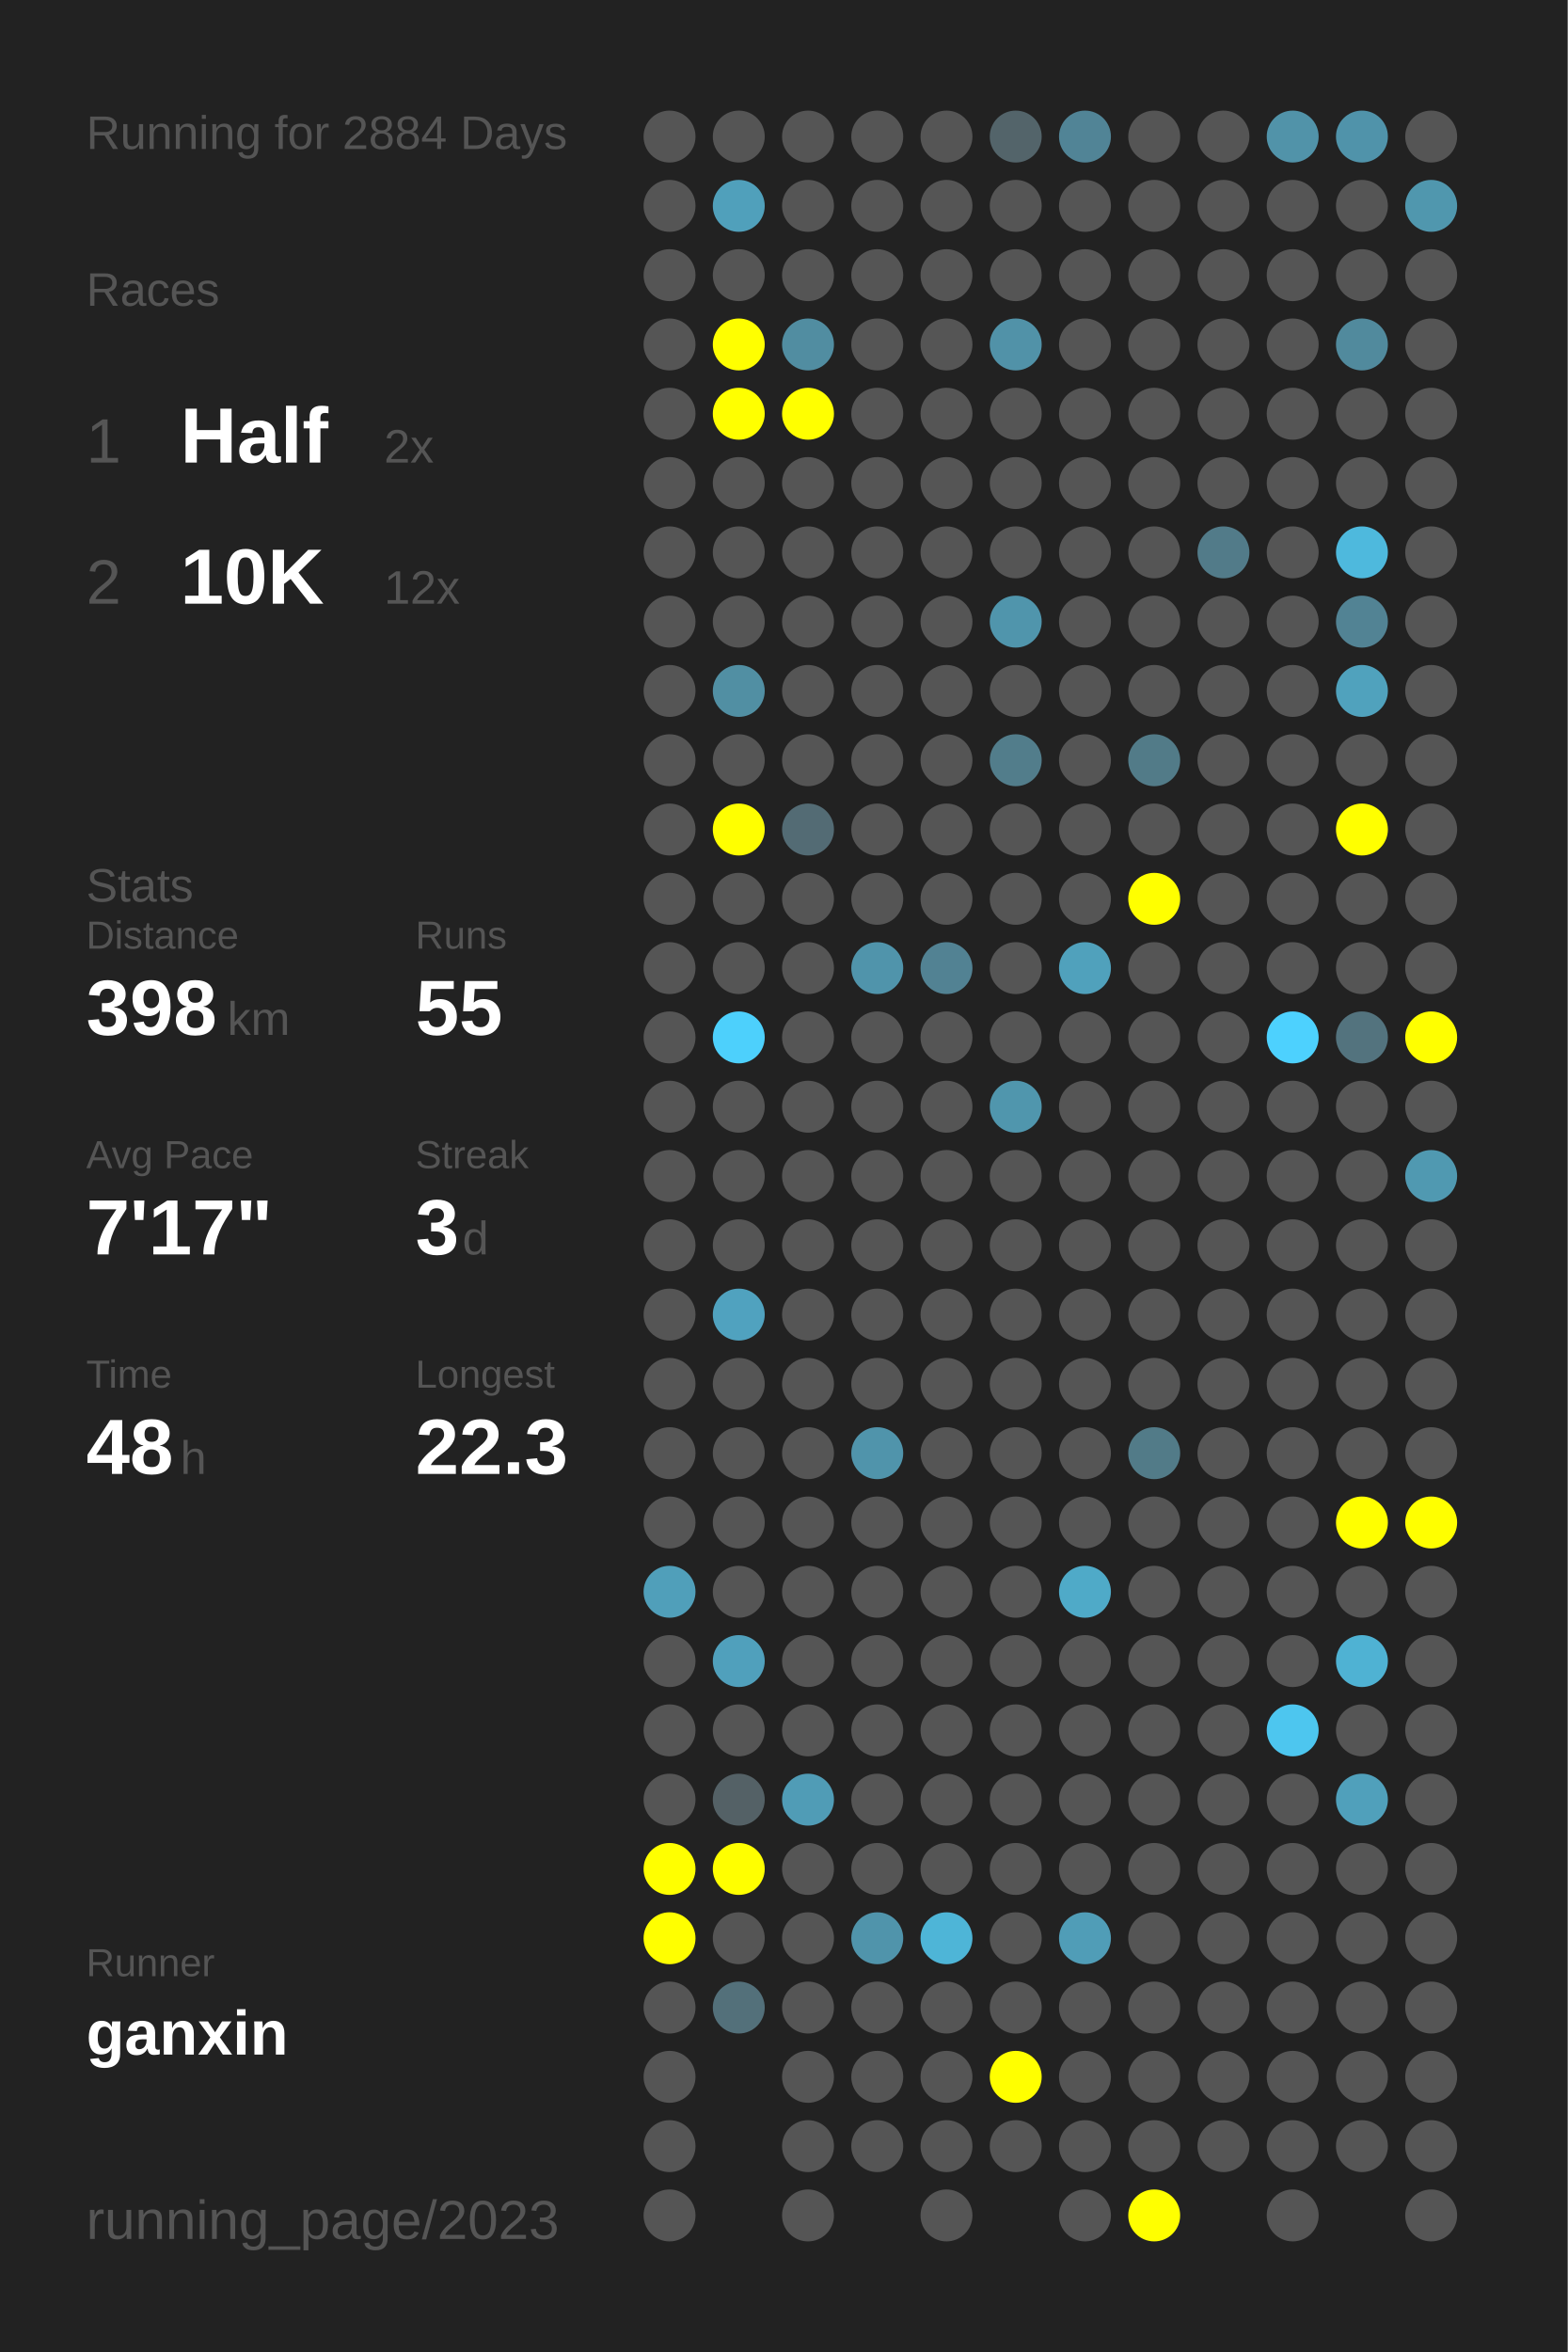
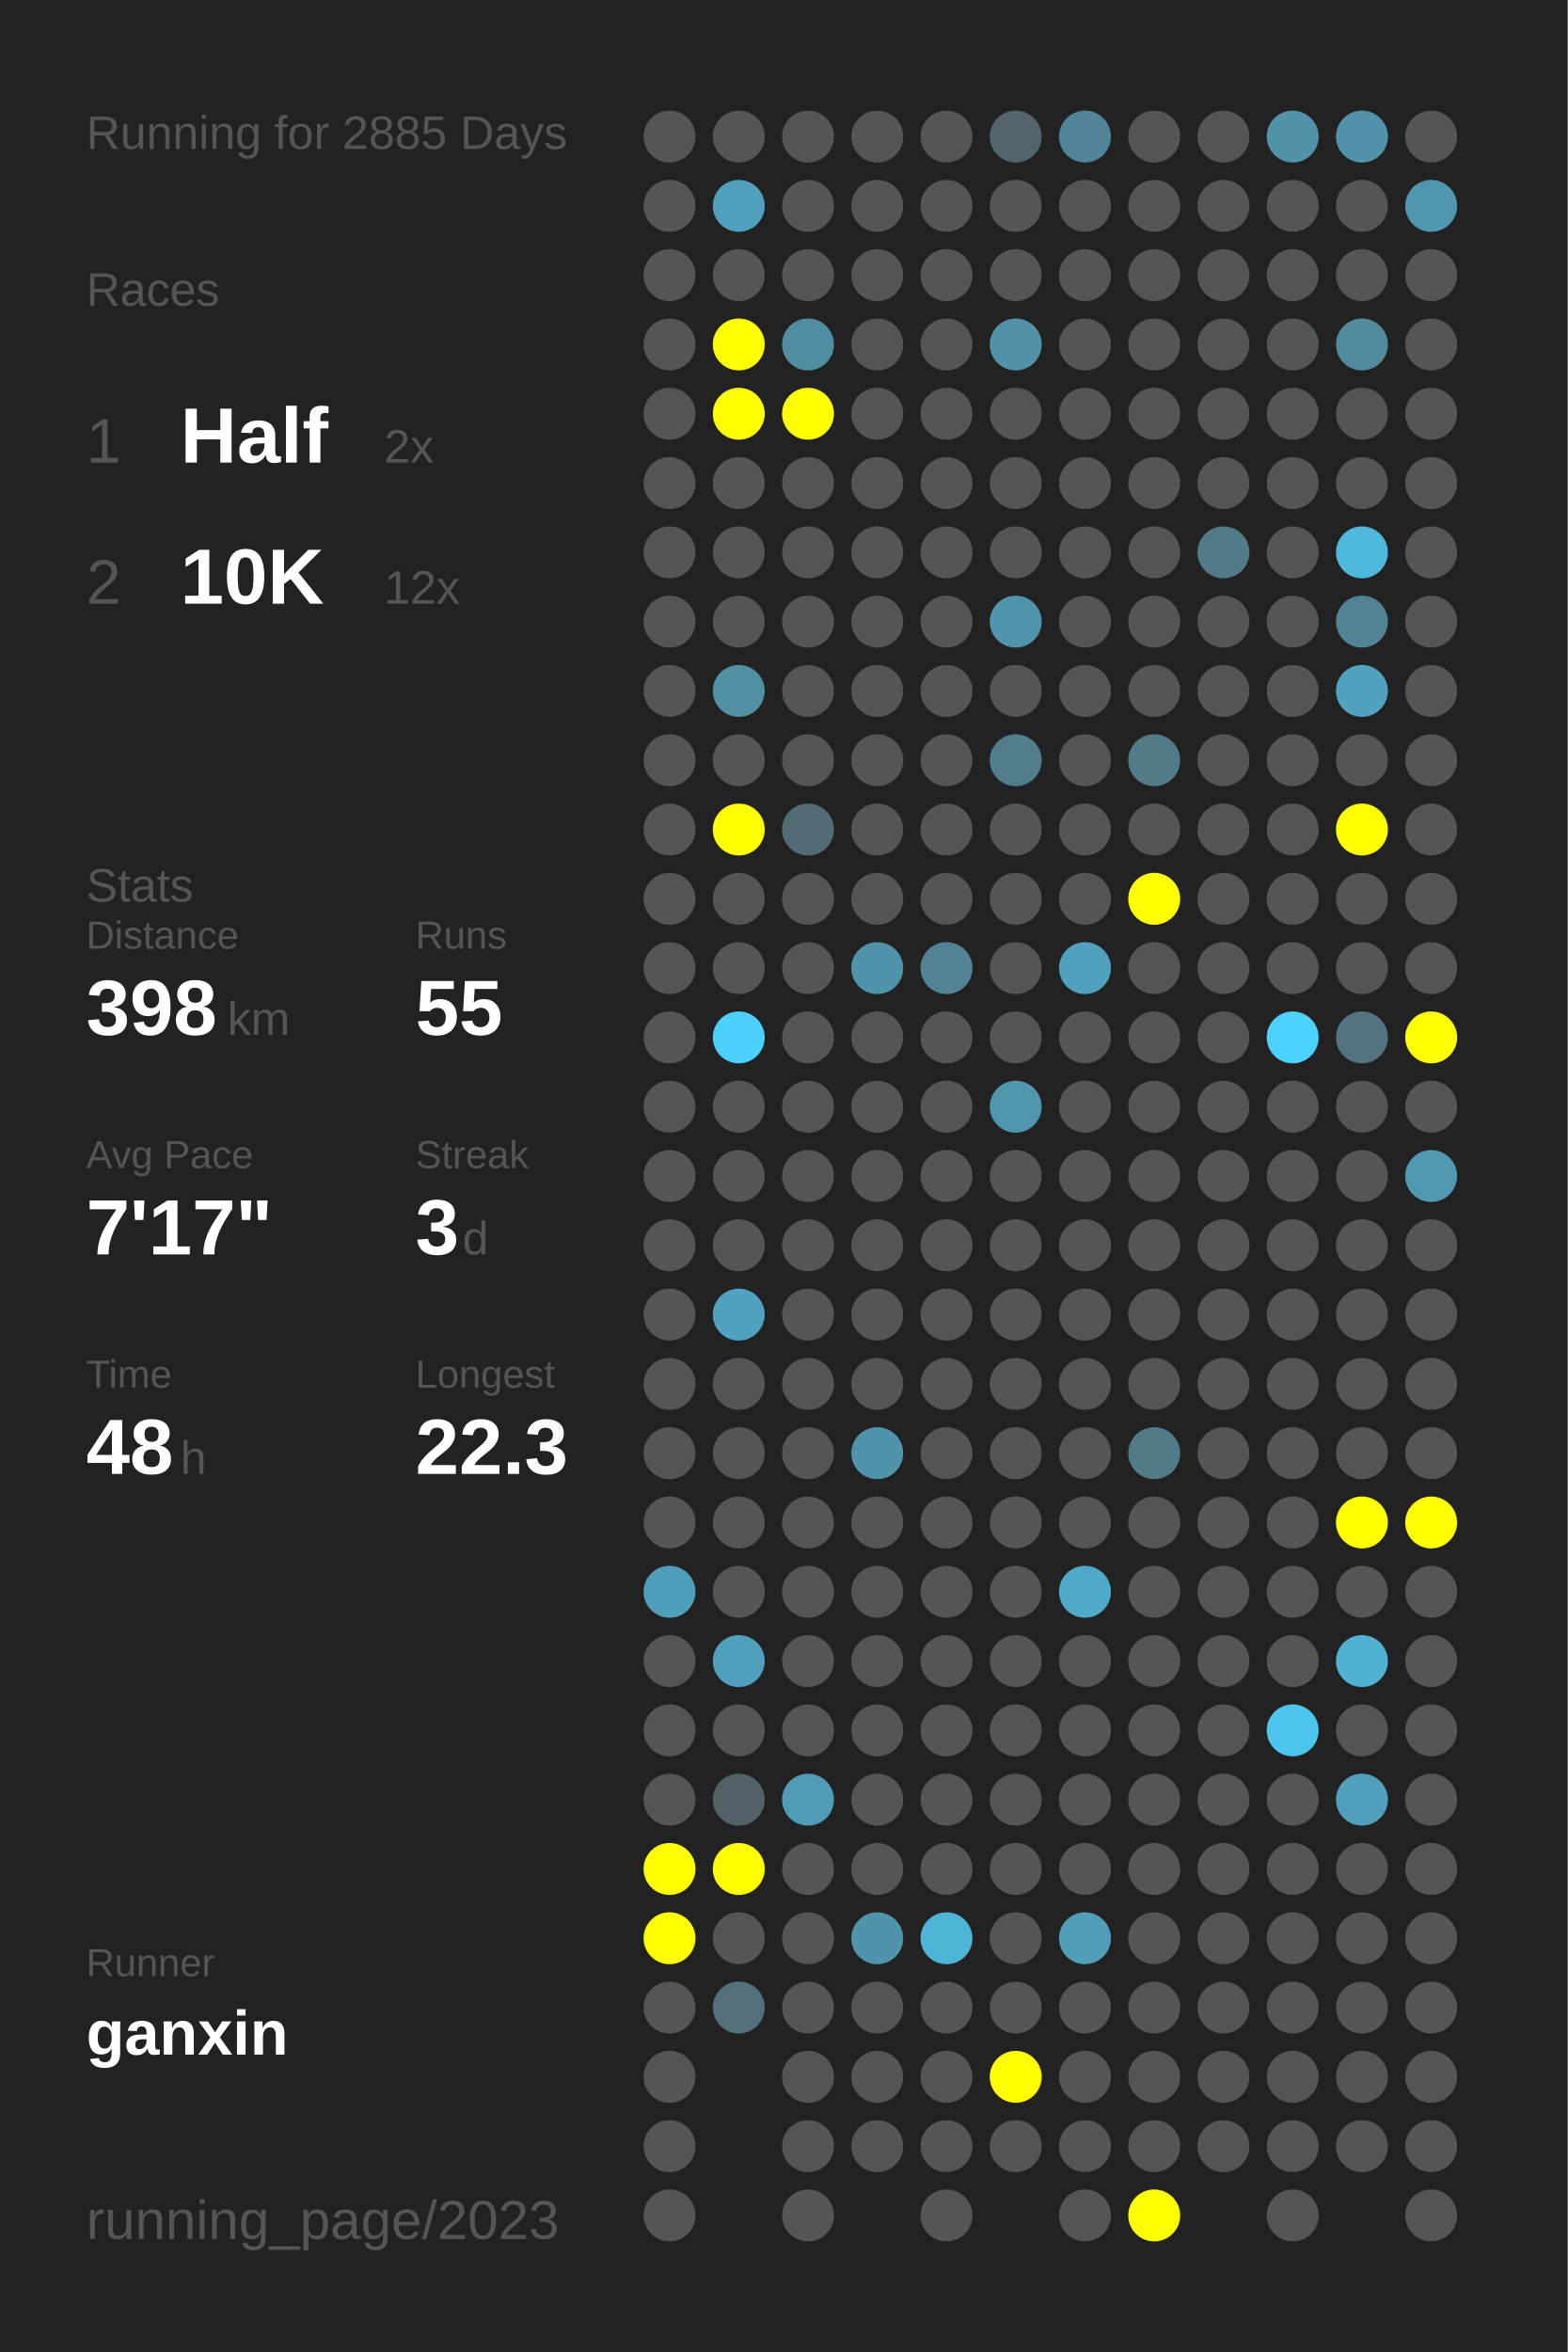
<svg xmlns="http://www.w3.org/2000/svg" baseProfile="full" height="300mm" version="1.1" viewBox="0,0,200,300" width="200mm">
  <defs />
  <rect fill="#222222" height="300" width="200" x="0" y="0" />
-   <text fill="#555555" style="font-size:6px; font-family:Arial;" x="11" y="19">Running for 2884 Days</text>
+   <text fill="#555555" style="font-size:6px; font-family:Arial;" x="11" y="19">Running for 2885 Days</text>
  <text fill="#555555" style="font-size:6px; font-family:Arial;" x="11" y="39">Races</text>
  <text fill="#555555" style="font-size:8px; font-family:Arial;" x="11" y="59">1</text>
  <text fill="#FFFFFF" style="font-size:10px; font-family:Arial; font-weight:bold;" x="23" y="59">Half</text>
  <text fill="#555555" style="font-size:6px; font-family:Arial;" x="49" y="59">2x</text>
  <text fill="#555555" style="font-size:8px; font-family:Arial;" x="11" y="77">2</text>
  <text fill="#FFFFFF" style="font-size:10px; font-family:Arial; font-weight:bold;" x="23" y="77">10K</text>
  <text fill="#555555" style="font-size:6px; font-family:Arial;" x="49" y="77">12x</text>
  <text fill="#555555" style="font-size:6px; font-family:Arial;" x="11" y="115">Stats</text>
  <text fill="#555555" style="font-size:5px; font-family:Arial;" x="11" y="121">Distance</text>
  <text fill="#FFFFFF" style="font-size:10px; font-family:Arial; font-weight:bold;" x="11" y="132">398</text>
  <text fill="#555555" style="font-size:6px; font-family:Arial;" x="29" y="132">km</text>
  <text fill="#555555" style="font-size:5px; font-family:Arial;" x="53" y="121">Runs</text>
  <text fill="#FFFFFF" style="font-size:10px; font-family:Arial; font-weight:bold;" x="53" y="132">55</text>
  <text fill="#555555" style="font-size:5px; font-family:Arial;" x="11" y="149">Avg Pace</text>
  <text fill="#FFFFFF" style="font-size:10px; font-family:Arial; font-weight:bold;" x="11" y="160">7'17"</text>
  <text fill="#555555" style="font-size:5px; font-family:Arial;" x="53" y="149">Streak</text>
  <text fill="#FFFFFF" style="font-size:10px; font-family:Arial; font-weight:bold;" x="53" y="160">3</text>
  <text fill="#555555" style="font-size:6px; font-family:Arial;" x="59" y="160">d</text>
  <text fill="#555555" style="font-size:5px; font-family:Arial;" x="11" y="177">Time</text>
  <text fill="#FFFFFF" style="font-size:10px; font-family:Arial; font-weight:bold;" x="11" y="188">48</text>
  <text fill="#555555" style="font-size:6px; font-family:Arial;" x="23" y="188">h</text>
  <text fill="#555555" style="font-size:5px; font-family:Arial;" x="53" y="177">Longest</text>
  <text fill="#FFFFFF" style="font-size:10px; font-family:Arial; font-weight:bold;" x="53" y="188">22.3</text>
  <text fill="#555555" style="font-size:5px; font-family:Arial;" x="11" y="252.065">Runner</text>
  <text fill="#FFFFFF" style="font-size:8px; font-family:Arial; font-weight:bold;" x="11" y="262.065">ganxin</text>
  <text fill="#555555" style="font-size:7px; font-family:Arial;" x="11" y="285.581">running_page/2023</text>
  <circle cx="85.417" cy="17.419" fill="#555555" r="3.312" />
  <circle cx="85.417" cy="26.258" fill="#555555" r="3.312" />
  <circle cx="85.417" cy="35.097" fill="#555555" r="3.312" />
  <circle cx="85.417" cy="43.935" fill="#555555" r="3.312" />
  <circle cx="85.417" cy="52.774" fill="#555555" r="3.312" />
  <circle cx="85.417" cy="61.613" fill="#555555" r="3.312" />
  <circle cx="85.417" cy="70.452" fill="#555555" r="3.312" />
  <circle cx="85.417" cy="79.29" fill="#555555" r="3.312" />
  <circle cx="85.417" cy="88.129" fill="#555555" r="3.312" />
  <circle cx="85.417" cy="96.968" fill="#555555" r="3.312" />
  <circle cx="85.417" cy="105.806" fill="#555555" r="3.312" />
  <circle cx="85.417" cy="114.645" fill="#555555" r="3.312" />
  <circle cx="85.417" cy="123.484" fill="#555555" r="3.312" />
  <circle cx="85.417" cy="132.323" fill="#555555" r="3.312" />
  <circle cx="85.417" cy="141.161" fill="#555555" r="3.312" />
  <circle cx="85.417" cy="150" fill="#555555" r="3.312" />
  <circle cx="85.417" cy="158.839" fill="#555555" r="3.312" />
  <circle cx="85.417" cy="167.677" fill="#555555" r="3.312" />
  <circle cx="85.417" cy="176.516" fill="#555555" r="3.312" />
  <circle cx="85.417" cy="185.355" fill="#555555" r="3.312" />
  <circle cx="85.417" cy="194.194" fill="#555555" r="3.312" />
  <circle cx="85.417" cy="203.032" fill="#509fba" r="3.312" />
  <circle cx="85.417" cy="211.871" fill="#555555" r="3.312" />
  <circle cx="85.417" cy="220.71" fill="#555555" r="3.312" />
  <circle cx="85.417" cy="229.548" fill="#555555" r="3.312" />
  <circle cx="85.417" cy="238.387" fill="#FFFF00" r="3.312" />
  <circle cx="85.417" cy="247.226" fill="#FFFF00" r="3.312" />
  <circle cx="85.417" cy="256.065" fill="#555555" r="3.312" />
  <circle cx="85.417" cy="264.903" fill="#555555" r="3.312" />
  <circle cx="85.417" cy="273.742" fill="#555555" r="3.312" />
  <circle cx="85.417" cy="282.581" fill="#555555" r="3.312" />
  <circle cx="94.25" cy="17.419" fill="#555555" r="3.312" />
  <circle cx="94.25" cy="26.258" fill="#50a0bb" r="3.312" />
  <circle cx="94.25" cy="35.097" fill="#555555" r="3.312" />
  <circle cx="94.25" cy="43.935" fill="#FFFF00" r="3.312" />
  <circle cx="94.25" cy="52.774" fill="#FFFF00" r="3.312" />
  <circle cx="94.25" cy="61.613" fill="#555555" r="3.312" />
  <circle cx="94.25" cy="70.452" fill="#555555" r="3.312" />
  <circle cx="94.25" cy="79.29" fill="#555555" r="3.312" />
  <circle cx="94.25" cy="88.129" fill="#518fa3" r="3.312" />
  <circle cx="94.25" cy="96.968" fill="#555555" r="3.312" />
  <circle cx="94.25" cy="105.806" fill="#FFFF00" r="3.312" />
  <circle cx="94.25" cy="114.645" fill="#555555" r="3.312" />
  <circle cx="94.25" cy="123.484" fill="#555555" r="3.312" />
  <circle cx="94.25" cy="132.323" fill="#4dd0fc" r="3.312" />
  <circle cx="94.25" cy="141.161" fill="#555555" r="3.312" />
  <circle cx="94.25" cy="150" fill="#555555" r="3.312" />
  <circle cx="94.25" cy="158.839" fill="#555555" r="3.312" />
  <circle cx="94.25" cy="167.677" fill="#50a2bf" r="3.312" />
  <circle cx="94.25" cy="176.516" fill="#555555" r="3.312" />
  <circle cx="94.25" cy="185.355" fill="#555555" r="3.312" />
  <circle cx="94.25" cy="194.194" fill="#555555" r="3.312" />
  <circle cx="94.25" cy="203.032" fill="#555555" r="3.312" />
  <circle cx="94.25" cy="211.871" fill="#50a0bc" r="3.312" />
  <circle cx="94.25" cy="220.71" fill="#555555" r="3.312" />
  <circle cx="94.25" cy="229.548" fill="#546166" r="3.312" />
  <circle cx="94.25" cy="238.387" fill="#FFFF00" r="3.312" />
  <circle cx="94.25" cy="247.226" fill="#555555" r="3.312" />
  <circle cx="94.25" cy="256.065" fill="#53707a" r="3.312" />
  <circle cx="103.083" cy="17.419" fill="#555555" r="3.312" />
  <circle cx="103.083" cy="26.258" fill="#555555" r="3.312" />
  <circle cx="103.083" cy="35.097" fill="#555555" r="3.312" />
  <circle cx="103.083" cy="43.935" fill="#518da1" r="3.312" />
  <circle cx="103.083" cy="52.774" fill="#FFFF00" r="3.312" />
  <circle cx="103.083" cy="61.613" fill="#555555" r="3.312" />
  <circle cx="103.083" cy="70.452" fill="#555555" r="3.312" />
  <circle cx="103.083" cy="79.29" fill="#555555" r="3.312" />
  <circle cx="103.083" cy="88.129" fill="#555555" r="3.312" />
  <circle cx="103.083" cy="96.968" fill="#555555" r="3.312" />
  <circle cx="103.083" cy="105.806" fill="#536b74" r="3.312" />
  <circle cx="103.083" cy="114.645" fill="#555555" r="3.312" />
  <circle cx="103.083" cy="123.484" fill="#555555" r="3.312" />
  <circle cx="103.083" cy="132.323" fill="#555555" r="3.312" />
  <circle cx="103.083" cy="141.161" fill="#555555" r="3.312" />
  <circle cx="103.083" cy="150" fill="#555555" r="3.312" />
  <circle cx="103.083" cy="158.839" fill="#555555" r="3.312" />
  <circle cx="103.083" cy="167.677" fill="#555555" r="3.312" />
  <circle cx="103.083" cy="176.516" fill="#555555" r="3.312" />
  <circle cx="103.083" cy="185.355" fill="#555555" r="3.312" />
  <circle cx="103.083" cy="194.194" fill="#555555" r="3.312" />
  <circle cx="103.083" cy="203.032" fill="#555555" r="3.312" />
  <circle cx="103.083" cy="211.871" fill="#555555" r="3.312" />
  <circle cx="103.083" cy="220.71" fill="#555555" r="3.312" />
  <circle cx="103.083" cy="229.548" fill="#509cb6" r="3.312" />
  <circle cx="103.083" cy="238.387" fill="#555555" r="3.312" />
  <circle cx="103.083" cy="247.226" fill="#555555" r="3.312" />
  <circle cx="103.083" cy="256.065" fill="#555555" r="3.312" />
  <circle cx="103.083" cy="264.903" fill="#555555" r="3.312" />
  <circle cx="103.083" cy="273.742" fill="#555555" r="3.312" />
  <circle cx="103.083" cy="282.581" fill="#555555" r="3.312" />
  <circle cx="111.917" cy="17.419" fill="#555555" r="3.312" />
  <circle cx="111.917" cy="26.258" fill="#555555" r="3.312" />
  <circle cx="111.917" cy="35.097" fill="#555555" r="3.312" />
  <circle cx="111.917" cy="43.935" fill="#555555" r="3.312" />
  <circle cx="111.917" cy="52.774" fill="#555555" r="3.312" />
  <circle cx="111.917" cy="61.613" fill="#555555" r="3.312" />
  <circle cx="111.917" cy="70.452" fill="#555555" r="3.312" />
  <circle cx="111.917" cy="79.29" fill="#555555" r="3.312" />
  <circle cx="111.917" cy="88.129" fill="#555555" r="3.312" />
  <circle cx="111.917" cy="96.968" fill="#555555" r="3.312" />
  <circle cx="111.917" cy="105.806" fill="#555555" r="3.312" />
  <circle cx="111.917" cy="114.645" fill="#555555" r="3.312" />
  <circle cx="111.917" cy="123.484" fill="#5094ab" r="3.312" />
  <circle cx="111.917" cy="132.323" fill="#555555" r="3.312" />
  <circle cx="111.917" cy="141.161" fill="#555555" r="3.312" />
  <circle cx="111.917" cy="150" fill="#555555" r="3.312" />
  <circle cx="111.917" cy="158.839" fill="#555555" r="3.312" />
  <circle cx="111.917" cy="167.677" fill="#555555" r="3.312" />
  <circle cx="111.917" cy="176.516" fill="#555555" r="3.312" />
  <circle cx="111.917" cy="185.355" fill="#5094ab" r="3.312" />
  <circle cx="111.917" cy="194.194" fill="#555555" r="3.312" />
  <circle cx="111.917" cy="203.032" fill="#555555" r="3.312" />
  <circle cx="111.917" cy="211.871" fill="#555555" r="3.312" />
  <circle cx="111.917" cy="220.71" fill="#555555" r="3.312" />
  <circle cx="111.917" cy="229.548" fill="#555555" r="3.312" />
  <circle cx="111.917" cy="238.387" fill="#555555" r="3.312" />
  <circle cx="111.917" cy="247.226" fill="#5094ab" r="3.312" />
  <circle cx="111.917" cy="256.065" fill="#555555" r="3.312" />
  <circle cx="111.917" cy="264.903" fill="#555555" r="3.312" />
  <circle cx="111.917" cy="273.742" fill="#555555" r="3.312" />
  <circle cx="120.75" cy="17.419" fill="#555555" r="3.312" />
  <circle cx="120.75" cy="26.258" fill="#555555" r="3.312" />
  <circle cx="120.75" cy="35.097" fill="#555555" r="3.312" />
  <circle cx="120.75" cy="43.935" fill="#555555" r="3.312" />
  <circle cx="120.75" cy="52.774" fill="#555555" r="3.312" />
  <circle cx="120.75" cy="61.613" fill="#555555" r="3.312" />
  <circle cx="120.75" cy="70.452" fill="#555555" r="3.312" />
  <circle cx="120.75" cy="79.29" fill="#555555" r="3.312" />
  <circle cx="120.75" cy="88.129" fill="#555555" r="3.312" />
  <circle cx="120.75" cy="96.968" fill="#555555" r="3.312" />
  <circle cx="120.75" cy="105.806" fill="#555555" r="3.312" />
  <circle cx="120.75" cy="114.645" fill="#555555" r="3.312" />
  <circle cx="120.75" cy="123.484" fill="#528293" r="3.312" />
  <circle cx="120.75" cy="132.323" fill="#555555" r="3.312" />
  <circle cx="120.75" cy="141.161" fill="#555555" r="3.312" />
  <circle cx="120.75" cy="150" fill="#555555" r="3.312" />
  <circle cx="120.75" cy="158.839" fill="#555555" r="3.312" />
  <circle cx="120.75" cy="167.677" fill="#555555" r="3.312" />
  <circle cx="120.75" cy="176.516" fill="#555555" r="3.312" />
  <circle cx="120.75" cy="185.355" fill="#555555" r="3.312" />
  <circle cx="120.75" cy="194.194" fill="#555555" r="3.312" />
  <circle cx="120.75" cy="203.032" fill="#555555" r="3.312" />
  <circle cx="120.75" cy="211.871" fill="#555555" r="3.312" />
  <circle cx="120.75" cy="220.71" fill="#555555" r="3.312" />
  <circle cx="120.75" cy="229.548" fill="#555555" r="3.312" />
  <circle cx="120.75" cy="238.387" fill="#555555" r="3.312" />
  <circle cx="120.75" cy="247.226" fill="#4eb5d7" r="3.312" />
  <circle cx="120.75" cy="256.065" fill="#555555" r="3.312" />
  <circle cx="120.75" cy="264.903" fill="#555555" r="3.312" />
  <circle cx="120.75" cy="273.742" fill="#555555" r="3.312" />
  <circle cx="120.75" cy="282.581" fill="#555555" r="3.312" />
  <circle cx="129.583" cy="17.419" fill="#53646a" r="3.312" />
  <circle cx="129.583" cy="26.258" fill="#555555" r="3.312" />
  <circle cx="129.583" cy="35.097" fill="#555555" r="3.312" />
  <circle cx="129.583" cy="43.935" fill="#5192a8" r="3.312" />
  <circle cx="129.583" cy="52.774" fill="#555555" r="3.312" />
  <circle cx="129.583" cy="61.613" fill="#555555" r="3.312" />
  <circle cx="129.583" cy="70.452" fill="#555555" r="3.312" />
  <circle cx="129.583" cy="79.29" fill="#5095ac" r="3.312" />
  <circle cx="129.583" cy="88.129" fill="#555555" r="3.312" />
  <circle cx="129.583" cy="96.968" fill="#527d8b" r="3.312" />
  <circle cx="129.583" cy="105.806" fill="#555555" r="3.312" />
  <circle cx="129.583" cy="114.645" fill="#555555" r="3.312" />
  <circle cx="129.583" cy="123.484" fill="#555555" r="3.312" />
  <circle cx="129.583" cy="132.323" fill="#555555" r="3.312" />
  <circle cx="129.583" cy="141.161" fill="#5096ad" r="3.312" />
  <circle cx="129.583" cy="150" fill="#555555" r="3.312" />
  <circle cx="129.583" cy="158.839" fill="#555555" r="3.312" />
  <circle cx="129.583" cy="167.677" fill="#555555" r="3.312" />
  <circle cx="129.583" cy="176.516" fill="#555555" r="3.312" />
  <circle cx="129.583" cy="185.355" fill="#555555" r="3.312" />
  <circle cx="129.583" cy="194.194" fill="#555555" r="3.312" />
  <circle cx="129.583" cy="203.032" fill="#555555" r="3.312" />
  <circle cx="129.583" cy="211.871" fill="#555555" r="3.312" />
  <circle cx="129.583" cy="220.71" fill="#555555" r="3.312" />
  <circle cx="129.583" cy="229.548" fill="#555555" r="3.312" />
  <circle cx="129.583" cy="238.387" fill="#555555" r="3.312" />
  <circle cx="129.583" cy="247.226" fill="#555555" r="3.312" />
  <circle cx="129.583" cy="256.065" fill="#555555" r="3.312" />
  <circle cx="129.583" cy="264.903" fill="#FFFF00" r="3.312" />
  <circle cx="129.583" cy="273.742" fill="#555555" r="3.312" />
  <circle cx="138.417" cy="17.419" fill="#518496" r="3.312" />
  <circle cx="138.417" cy="26.258" fill="#555555" r="3.312" />
  <circle cx="138.417" cy="35.097" fill="#555555" r="3.312" />
  <circle cx="138.417" cy="43.935" fill="#555555" r="3.312" />
  <circle cx="138.417" cy="52.774" fill="#555555" r="3.312" />
  <circle cx="138.417" cy="61.613" fill="#555555" r="3.312" />
  <circle cx="138.417" cy="70.452" fill="#555555" r="3.312" />
  <circle cx="138.417" cy="79.29" fill="#555555" r="3.312" />
  <circle cx="138.417" cy="88.129" fill="#555555" r="3.312" />
  <circle cx="138.417" cy="96.968" fill="#555555" r="3.312" />
  <circle cx="138.417" cy="105.806" fill="#555555" r="3.312" />
  <circle cx="138.417" cy="114.645" fill="#555555" r="3.312" />
  <circle cx="138.417" cy="123.484" fill="#50a1bc" r="3.312" />
  <circle cx="138.417" cy="132.323" fill="#555555" r="3.312" />
  <circle cx="138.417" cy="141.161" fill="#555555" r="3.312" />
  <circle cx="138.417" cy="150" fill="#555555" r="3.312" />
  <circle cx="138.417" cy="158.839" fill="#555555" r="3.312" />
  <circle cx="138.417" cy="167.677" fill="#555555" r="3.312" />
  <circle cx="138.417" cy="176.516" fill="#555555" r="3.312" />
  <circle cx="138.417" cy="185.355" fill="#555555" r="3.312" />
  <circle cx="138.417" cy="194.194" fill="#555555" r="3.312" />
  <circle cx="138.417" cy="203.032" fill="#4faac8" r="3.312" />
  <circle cx="138.417" cy="211.871" fill="#555555" r="3.312" />
  <circle cx="138.417" cy="220.71" fill="#555555" r="3.312" />
  <circle cx="138.417" cy="229.548" fill="#555555" r="3.312" />
  <circle cx="138.417" cy="238.387" fill="#555555" r="3.312" />
  <circle cx="138.417" cy="247.226" fill="#509db7" r="3.312" />
  <circle cx="138.417" cy="256.065" fill="#555555" r="3.312" />
  <circle cx="138.417" cy="264.903" fill="#555555" r="3.312" />
  <circle cx="138.417" cy="273.742" fill="#555555" r="3.312" />
  <circle cx="138.417" cy="282.581" fill="#555555" r="3.312" />
  <circle cx="147.25" cy="17.419" fill="#555555" r="3.312" />
  <circle cx="147.25" cy="26.258" fill="#555555" r="3.312" />
  <circle cx="147.25" cy="35.097" fill="#555555" r="3.312" />
  <circle cx="147.25" cy="43.935" fill="#555555" r="3.312" />
  <circle cx="147.25" cy="52.774" fill="#555555" r="3.312" />
  <circle cx="147.25" cy="61.613" fill="#555555" r="3.312" />
  <circle cx="147.25" cy="70.452" fill="#555555" r="3.312" />
  <circle cx="147.25" cy="79.29" fill="#555555" r="3.312" />
  <circle cx="147.25" cy="88.129" fill="#555555" r="3.312" />
  <circle cx="147.25" cy="96.968" fill="#527b88" r="3.312" />
  <circle cx="147.25" cy="105.806" fill="#555555" r="3.312" />
  <circle cx="147.25" cy="114.645" fill="#FFFF00" r="3.312" />
  <circle cx="147.25" cy="123.484" fill="#555555" r="3.312" />
  <circle cx="147.25" cy="132.323" fill="#555555" r="3.312" />
  <circle cx="147.25" cy="141.161" fill="#555555" r="3.312" />
  <circle cx="147.25" cy="150" fill="#555555" r="3.312" />
  <circle cx="147.25" cy="158.839" fill="#555555" r="3.312" />
  <circle cx="147.25" cy="167.677" fill="#555555" r="3.312" />
  <circle cx="147.25" cy="176.516" fill="#555555" r="3.312" />
  <circle cx="147.25" cy="185.355" fill="#527b88" r="3.312" />
  <circle cx="147.25" cy="194.194" fill="#555555" r="3.312" />
  <circle cx="147.25" cy="203.032" fill="#555555" r="3.312" />
  <circle cx="147.25" cy="211.871" fill="#555555" r="3.312" />
  <circle cx="147.25" cy="220.71" fill="#555555" r="3.312" />
  <circle cx="147.25" cy="229.548" fill="#555555" r="3.312" />
  <circle cx="147.25" cy="238.387" fill="#555555" r="3.312" />
  <circle cx="147.25" cy="247.226" fill="#555555" r="3.312" />
  <circle cx="147.25" cy="256.065" fill="#555555" r="3.312" />
  <circle cx="147.25" cy="264.903" fill="#555555" r="3.312" />
  <circle cx="147.25" cy="273.742" fill="#555555" r="3.312" />
  <circle cx="147.25" cy="282.581" fill="#FFFF00" r="3.312" />
  <circle cx="156.083" cy="17.419" fill="#555555" r="3.312" />
  <circle cx="156.083" cy="26.258" fill="#555555" r="3.312" />
  <circle cx="156.083" cy="35.097" fill="#555555" r="3.312" />
  <circle cx="156.083" cy="43.935" fill="#555555" r="3.312" />
  <circle cx="156.083" cy="52.774" fill="#555555" r="3.312" />
  <circle cx="156.083" cy="61.613" fill="#555555" r="3.312" />
  <circle cx="156.083" cy="70.452" fill="#527b89" r="3.312" />
  <circle cx="156.083" cy="79.29" fill="#555555" r="3.312" />
  <circle cx="156.083" cy="88.129" fill="#555555" r="3.312" />
  <circle cx="156.083" cy="96.968" fill="#555555" r="3.312" />
  <circle cx="156.083" cy="105.806" fill="#555555" r="3.312" />
  <circle cx="156.083" cy="114.645" fill="#555555" r="3.312" />
  <circle cx="156.083" cy="123.484" fill="#555555" r="3.312" />
  <circle cx="156.083" cy="132.323" fill="#555555" r="3.312" />
  <circle cx="156.083" cy="141.161" fill="#555555" r="3.312" />
  <circle cx="156.083" cy="150" fill="#555555" r="3.312" />
  <circle cx="156.083" cy="158.839" fill="#555555" r="3.312" />
  <circle cx="156.083" cy="167.677" fill="#555555" r="3.312" />
  <circle cx="156.083" cy="176.516" fill="#555555" r="3.312" />
  <circle cx="156.083" cy="185.355" fill="#555555" r="3.312" />
  <circle cx="156.083" cy="194.194" fill="#555555" r="3.312" />
  <circle cx="156.083" cy="203.032" fill="#555555" r="3.312" />
  <circle cx="156.083" cy="211.871" fill="#555555" r="3.312" />
  <circle cx="156.083" cy="220.71" fill="#555555" r="3.312" />
  <circle cx="156.083" cy="229.548" fill="#555555" r="3.312" />
  <circle cx="156.083" cy="238.387" fill="#555555" r="3.312" />
  <circle cx="156.083" cy="247.226" fill="#555555" r="3.312" />
  <circle cx="156.083" cy="256.065" fill="#555555" r="3.312" />
  <circle cx="156.083" cy="264.903" fill="#555555" r="3.312" />
  <circle cx="156.083" cy="273.742" fill="#555555" r="3.312" />
  <circle cx="164.917" cy="17.419" fill="#5193a9" r="3.312" />
  <circle cx="164.917" cy="26.258" fill="#555555" r="3.312" />
  <circle cx="164.917" cy="35.097" fill="#555555" r="3.312" />
  <circle cx="164.917" cy="43.935" fill="#555555" r="3.312" />
  <circle cx="164.917" cy="52.774" fill="#555555" r="3.312" />
  <circle cx="164.917" cy="61.613" fill="#555555" r="3.312" />
  <circle cx="164.917" cy="70.452" fill="#555555" r="3.312" />
  <circle cx="164.917" cy="79.29" fill="#555555" r="3.312" />
  <circle cx="164.917" cy="88.129" fill="#555555" r="3.312" />
  <circle cx="164.917" cy="96.968" fill="#555555" r="3.312" />
  <circle cx="164.917" cy="105.806" fill="#555555" r="3.312" />
  <circle cx="164.917" cy="114.645" fill="#555555" r="3.312" />
  <circle cx="164.917" cy="123.484" fill="#555555" r="3.312" />
  <circle cx="164.917" cy="132.323" fill="#4dd1fe" r="3.312" />
  <circle cx="164.917" cy="141.161" fill="#555555" r="3.312" />
  <circle cx="164.917" cy="150" fill="#555555" r="3.312" />
  <circle cx="164.917" cy="158.839" fill="#555555" r="3.312" />
  <circle cx="164.917" cy="167.677" fill="#555555" r="3.312" />
  <circle cx="164.917" cy="176.516" fill="#555555" r="3.312" />
  <circle cx="164.917" cy="185.355" fill="#555555" r="3.312" />
  <circle cx="164.917" cy="194.194" fill="#555555" r="3.312" />
  <circle cx="164.917" cy="203.032" fill="#555555" r="3.312" />
  <circle cx="164.917" cy="211.871" fill="#555555" r="3.312" />
  <circle cx="164.917" cy="220.71" fill="#4dc6ef" r="3.312" />
  <circle cx="164.917" cy="229.548" fill="#555555" r="3.312" />
  <circle cx="164.917" cy="238.387" fill="#555555" r="3.312" />
  <circle cx="164.917" cy="247.226" fill="#555555" r="3.312" />
  <circle cx="164.917" cy="256.065" fill="#555555" r="3.312" />
  <circle cx="164.917" cy="264.903" fill="#555555" r="3.312" />
  <circle cx="164.917" cy="273.742" fill="#555555" r="3.312" />
  <circle cx="164.917" cy="282.581" fill="#555555" r="3.312" />
  <circle cx="173.75" cy="17.419" fill="#5093aa" r="3.312" />
  <circle cx="173.75" cy="26.258" fill="#555555" r="3.312" />
  <circle cx="173.75" cy="35.097" fill="#555555" r="3.312" />
  <circle cx="173.75" cy="43.935" fill="#518a9d" r="3.312" />
  <circle cx="173.75" cy="52.774" fill="#555555" r="3.312" />
  <circle cx="173.75" cy="61.613" fill="#555555" r="3.312" />
  <circle cx="173.75" cy="70.452" fill="#4eb9dd" r="3.312" />
  <circle cx="173.75" cy="79.29" fill="#528394" r="3.312" />
  <circle cx="173.75" cy="88.129" fill="#50a2bd" r="3.312" />
  <circle cx="173.75" cy="96.968" fill="#555555" r="3.312" />
  <circle cx="173.75" cy="105.806" fill="#FFFF00" r="3.312" />
  <circle cx="173.75" cy="114.645" fill="#555555" r="3.312" />
  <circle cx="173.75" cy="123.484" fill="#555555" r="3.312" />
  <circle cx="173.75" cy="132.323" fill="#53737e" r="3.312" />
  <circle cx="173.75" cy="141.161" fill="#555555" r="3.312" />
  <circle cx="173.75" cy="150" fill="#555555" r="3.312" />
  <circle cx="173.75" cy="158.839" fill="#555555" r="3.312" />
  <circle cx="173.75" cy="167.677" fill="#555555" r="3.312" />
  <circle cx="173.75" cy="176.516" fill="#555555" r="3.312" />
  <circle cx="173.75" cy="185.355" fill="#555555" r="3.312" />
  <circle cx="173.75" cy="194.194" fill="#FFFF00" r="3.312" />
  <circle cx="173.75" cy="203.032" fill="#555555" r="3.312" />
  <circle cx="173.75" cy="211.871" fill="#4fb2d3" r="3.312" />
  <circle cx="173.75" cy="220.71" fill="#555555" r="3.312" />
  <circle cx="173.75" cy="229.548" fill="#50a0bb" r="3.312" />
  <circle cx="173.75" cy="238.387" fill="#555555" r="3.312" />
  <circle cx="173.75" cy="247.226" fill="#555555" r="3.312" />
  <circle cx="173.75" cy="256.065" fill="#555555" r="3.312" />
  <circle cx="173.75" cy="264.903" fill="#555555" r="3.312" />
  <circle cx="173.75" cy="273.742" fill="#555555" r="3.312" />
  <circle cx="182.583" cy="17.419" fill="#555555" r="3.312" />
  <circle cx="182.583" cy="26.258" fill="#5097ae" r="3.312" />
  <circle cx="182.583" cy="35.097" fill="#555555" r="3.312" />
  <circle cx="182.583" cy="43.935" fill="#555555" r="3.312" />
  <circle cx="182.583" cy="52.774" fill="#555555" r="3.312" />
  <circle cx="182.583" cy="61.613" fill="#555555" r="3.312" />
  <circle cx="182.583" cy="70.452" fill="#555555" r="3.312" />
  <circle cx="182.583" cy="79.29" fill="#555555" r="3.312" />
  <circle cx="182.583" cy="88.129" fill="#555555" r="3.312" />
  <circle cx="182.583" cy="96.968" fill="#555555" r="3.312" />
  <circle cx="182.583" cy="105.806" fill="#555555" r="3.312" />
  <circle cx="182.583" cy="114.645" fill="#555555" r="3.312" />
  <circle cx="182.583" cy="123.484" fill="#555555" r="3.312" />
  <circle cx="182.583" cy="132.323" fill="#FFFF00" r="3.312" />
  <circle cx="182.583" cy="141.161" fill="#555555" r="3.312" />
  <circle cx="182.583" cy="150" fill="#5099b1" r="3.312" />
  <circle cx="182.583" cy="158.839" fill="#555555" r="3.312" />
  <circle cx="182.583" cy="167.677" fill="#555555" r="3.312" />
  <circle cx="182.583" cy="176.516" fill="#555555" r="3.312" />
  <circle cx="182.583" cy="185.355" fill="#555555" r="3.312" />
  <circle cx="182.583" cy="194.194" fill="#FFFF00" r="3.312" />
  <circle cx="182.583" cy="203.032" fill="#555555" r="3.312" />
  <circle cx="182.583" cy="211.871" fill="#555555" r="3.312" />
  <circle cx="182.583" cy="220.71" fill="#555555" r="3.312" />
  <circle cx="182.583" cy="229.548" fill="#555555" r="3.312" />
  <circle cx="182.583" cy="238.387" fill="#555555" r="3.312" />
  <circle cx="182.583" cy="247.226" fill="#555555" r="3.312" />
  <circle cx="182.583" cy="256.065" fill="#555555" r="3.312" />
  <circle cx="182.583" cy="264.903" fill="#555555" r="3.312" />
  <circle cx="182.583" cy="273.742" fill="#555555" r="3.312" />
  <circle cx="182.583" cy="282.581" fill="#555555" r="3.312" />
</svg>
